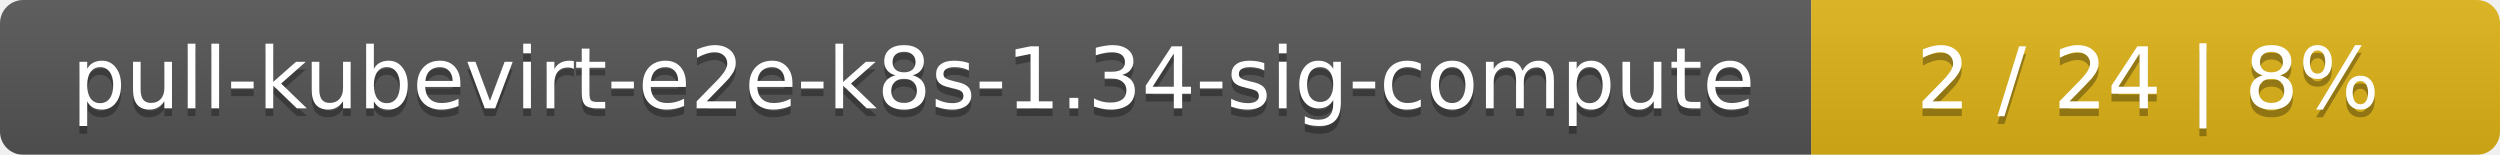
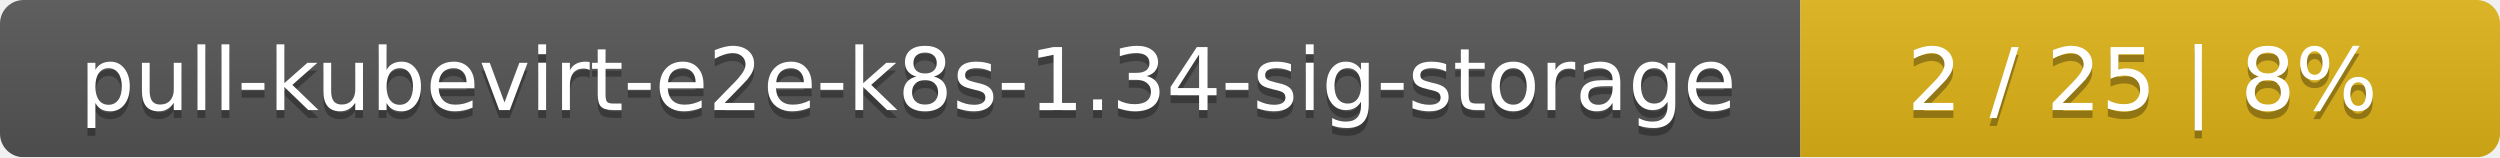
- <svg xmlns="http://www.w3.org/2000/svg" width="323" height="20">
+ <svg xmlns="http://www.w3.org/2000/svg" width="318" height="20">
  <linearGradient id="smooth" x2="0" y2="100%">
    <stop offset="0" stop-color="#bbb" stop-opacity=".1" />
    <stop offset="1" stop-opacity=".1" />
  </linearGradient>
  <mask id="round">
-     <rect width="323" height="20" rx="3" fill="#fff" />
+     <rect width="318" height="20" rx="3" fill="#fff" />
  </mask>
  <g mask="url(#round)">
-     <rect width="234" height="20" fill="#555" />
-     <rect x="234" width="89" height="20" fill="#dfb317" />
-     <rect width="323" height="20" fill="url(#smooth)" />
+     <rect width="229" height="20" fill="#555" />
+     <rect x="229" width="89" height="20" fill="#dfb317" />
+     <rect width="318" height="20" fill="url(#smooth)" />
  </g>
  <g fill="#fff" text-anchor="middle" font-family="DejaVu Sans,Verdana,Geneva,sans-serif" font-size="11">
-     <text x="118" y="15" fill="#010101" fill-opacity=".3">pull-kubevirt-e2e-k8s-1.34-sig-compute</text>
-     <text x="118" y="14">pull-kubevirt-e2e-k8s-1.34-sig-compute</text>
-     <text x="277.5" y="15" fill="#010101" fill-opacity=".3">2 / 24    |    8%</text>
-     <text x="277.5" y="14">2 / 24    |    8%</text>
+     <text x="115.5" y="15" fill="#010101" fill-opacity=".3">pull-kubevirt-e2e-k8s-1.34-sig-storage</text>
+     <text x="115.5" y="14">pull-kubevirt-e2e-k8s-1.34-sig-storage</text>
+     <text x="272.5" y="15" fill="#010101" fill-opacity=".3">2 / 25    |    8%</text>
+     <text x="272.5" y="14">2 / 25    |    8%</text>
  </g>
</svg>
